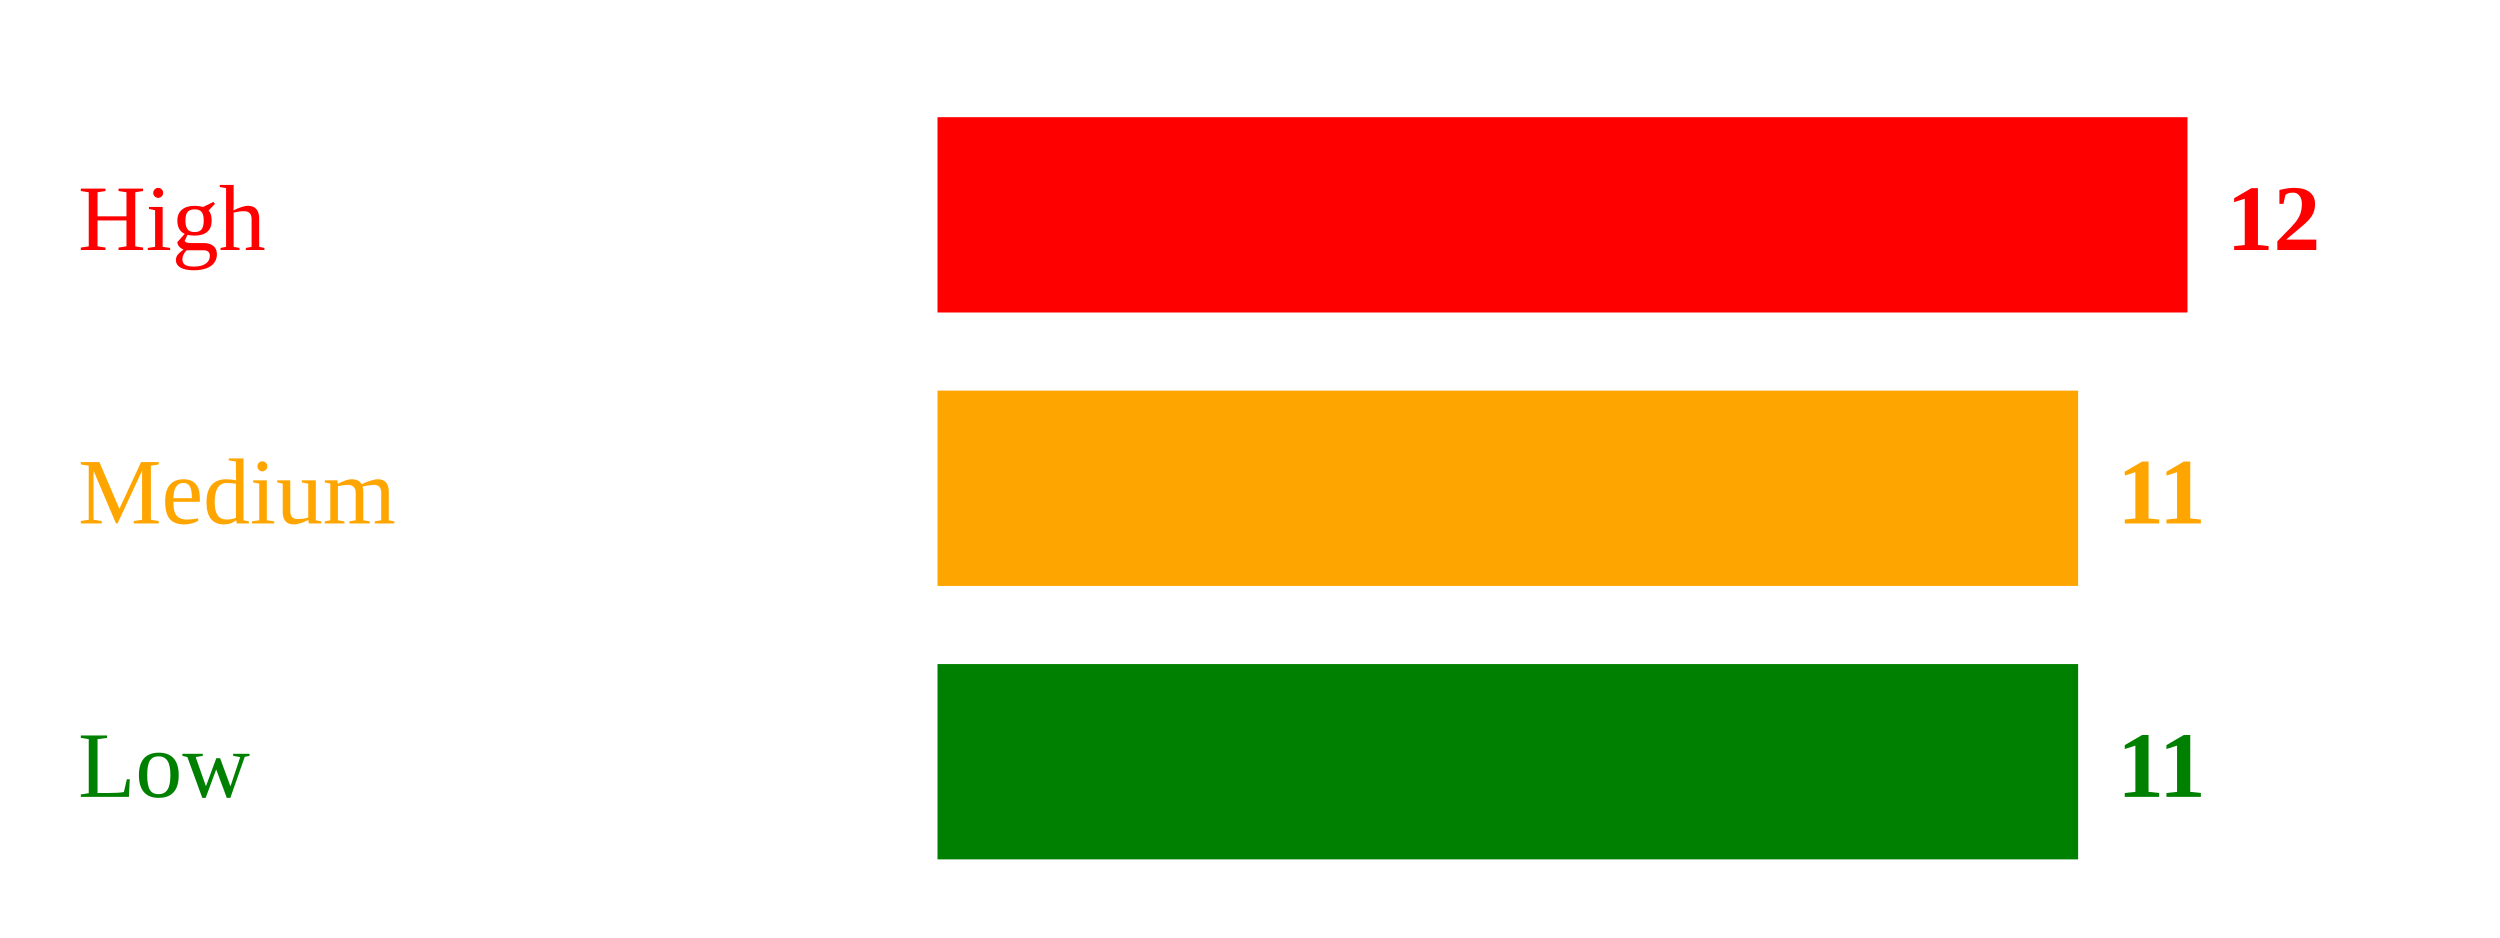
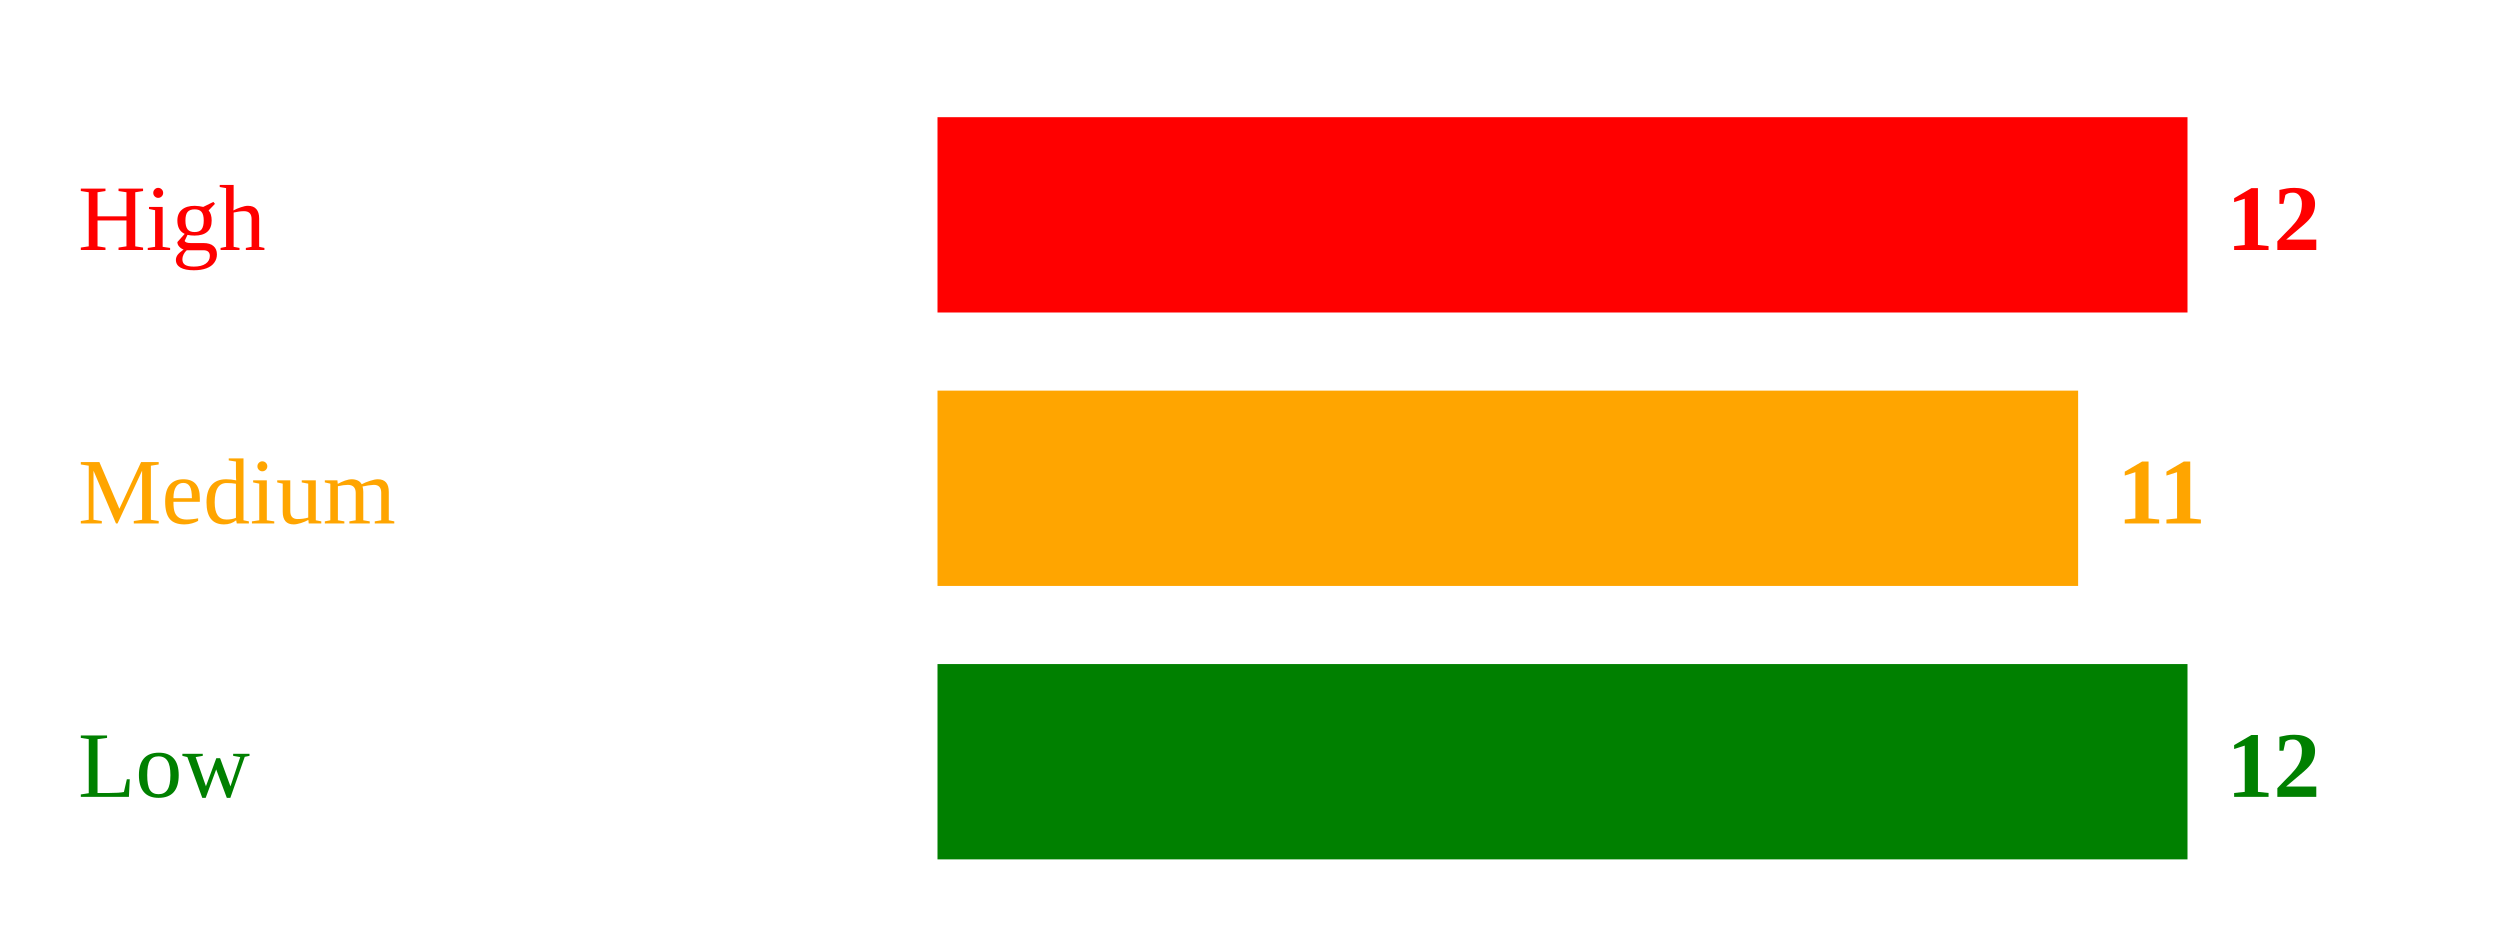
<svg xmlns="http://www.w3.org/2000/svg" width="320" height="120">
  <text x="10" y="32" style="fill:red;">High</text>
  <rect x="120" y="15" width="160" height="25" fill="red" />
  <text x="285" y="32" style="fill:red; font-weight:bold;">12</text>
  <text x="10" y="67" style="fill:orange;">Medium</text>
  <rect x="120" y="50" width="146" height="25" fill="orange" />
  <text x="271" y="67" style="fill:orange; font-weight:bold;">11</text>
  <text x="10" y="102" style="fill:green;">Low</text>
-   <rect x="120" y="85" width="146" height="25" fill="green" />
-   <text x="271" y="102" style="fill:green; font-weight:bold;">11</text>
+   <rect x="120" y="85" width="160" height="25" fill="green" />
+   <text x="285" y="102" style="fill:green; font-weight:bold;">12</text>
</svg>
